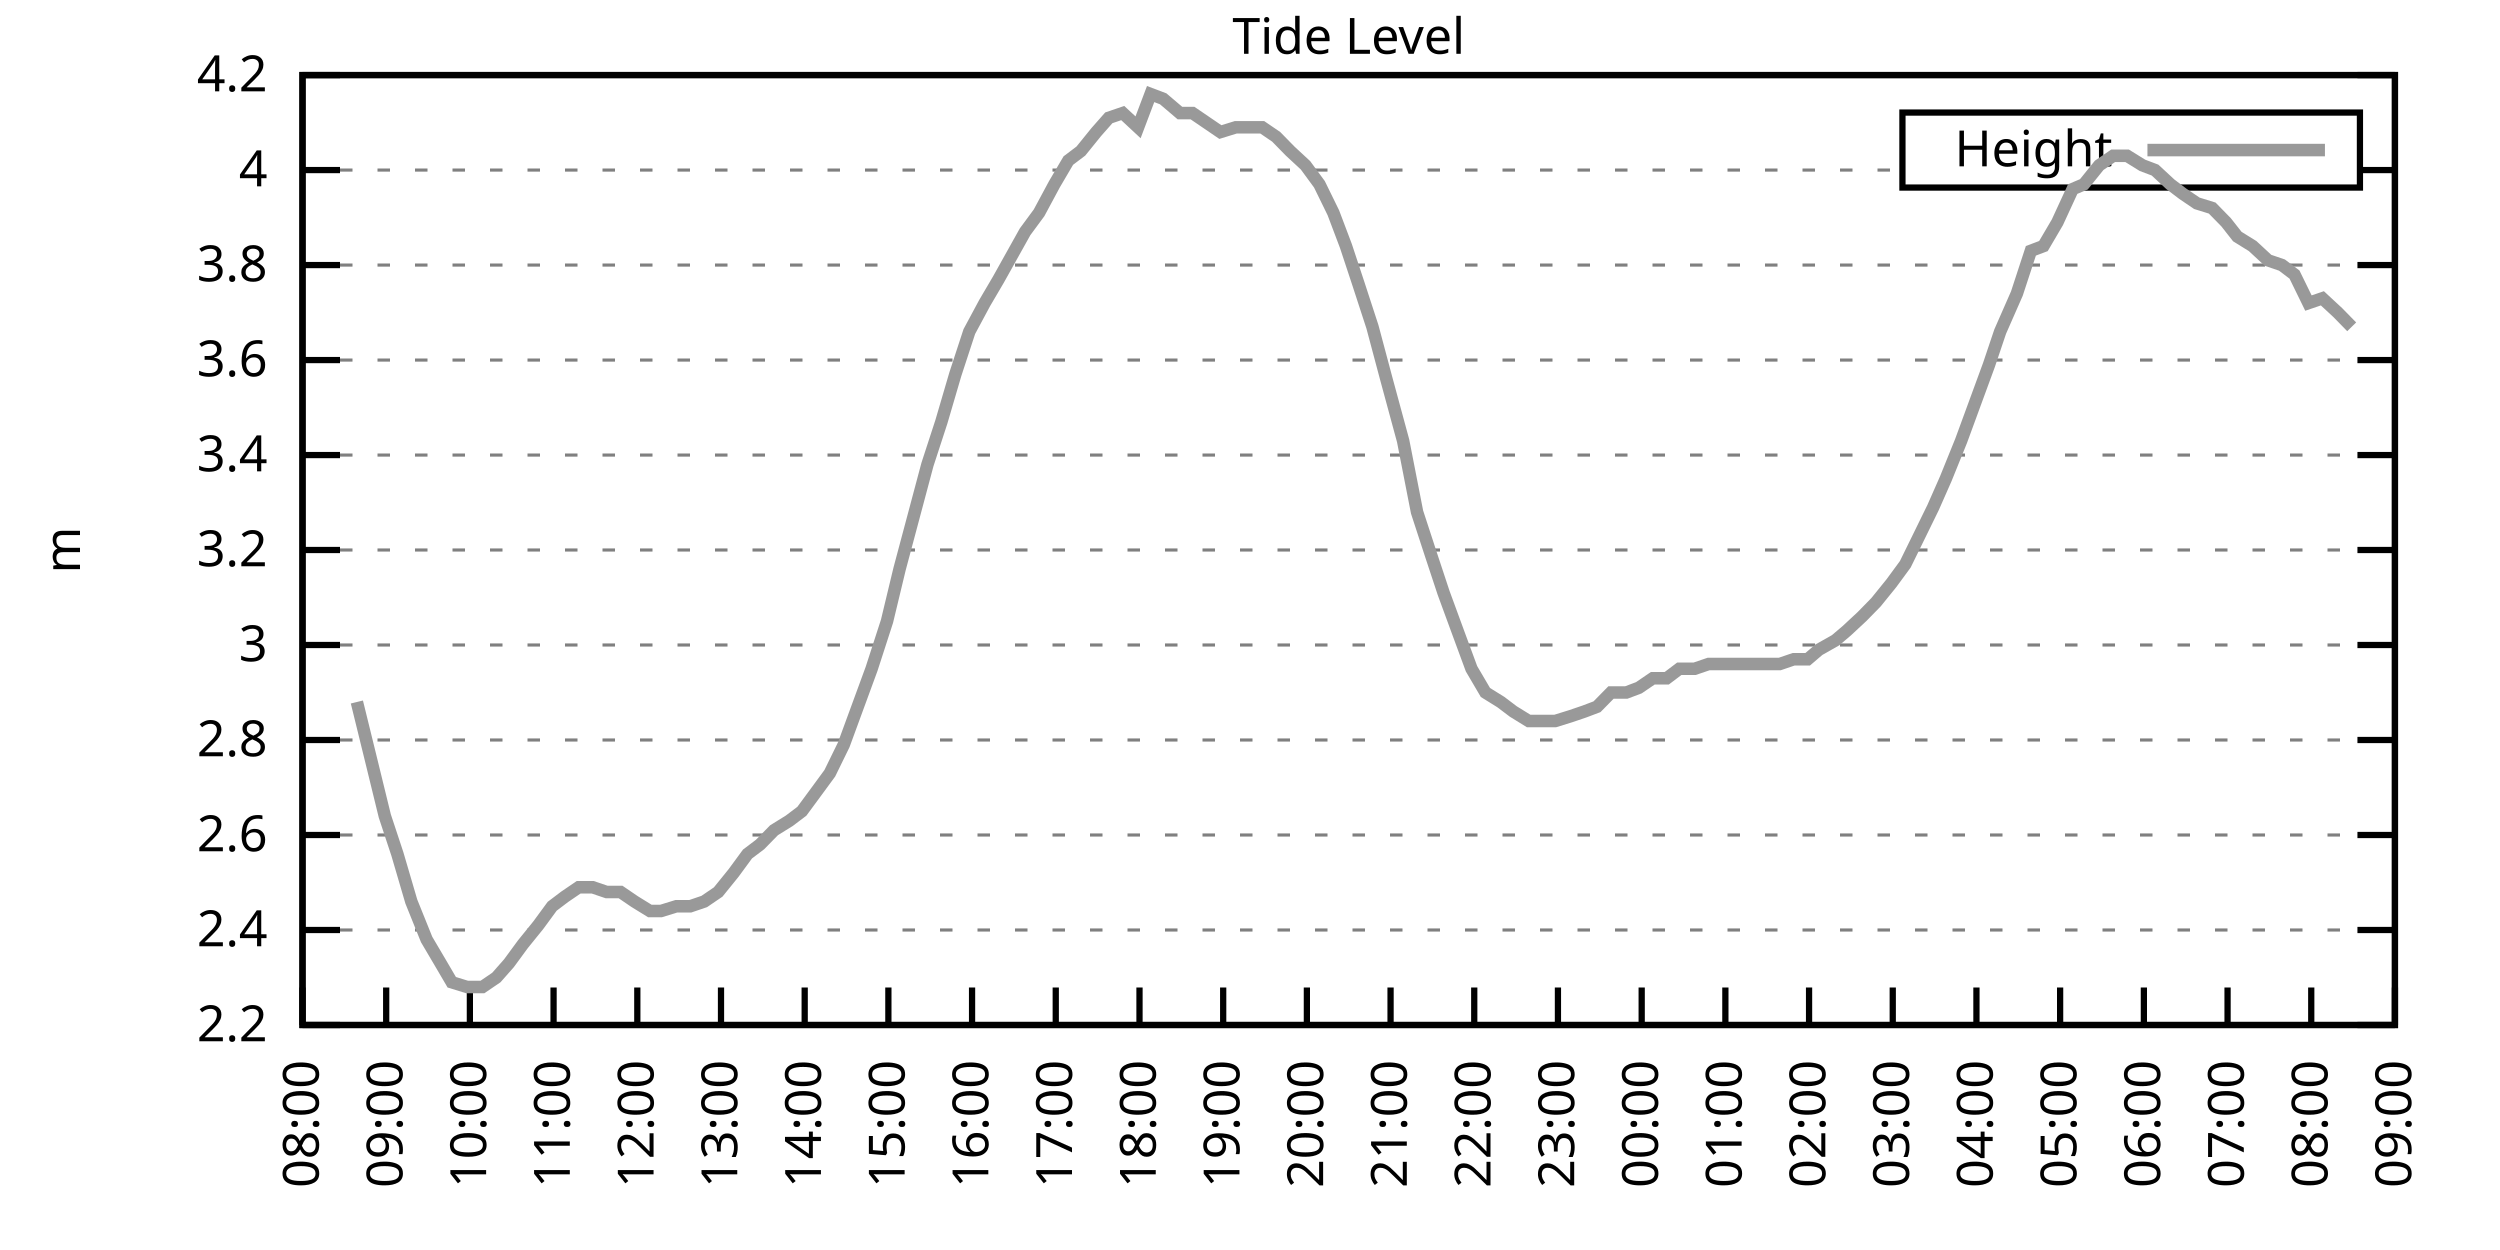
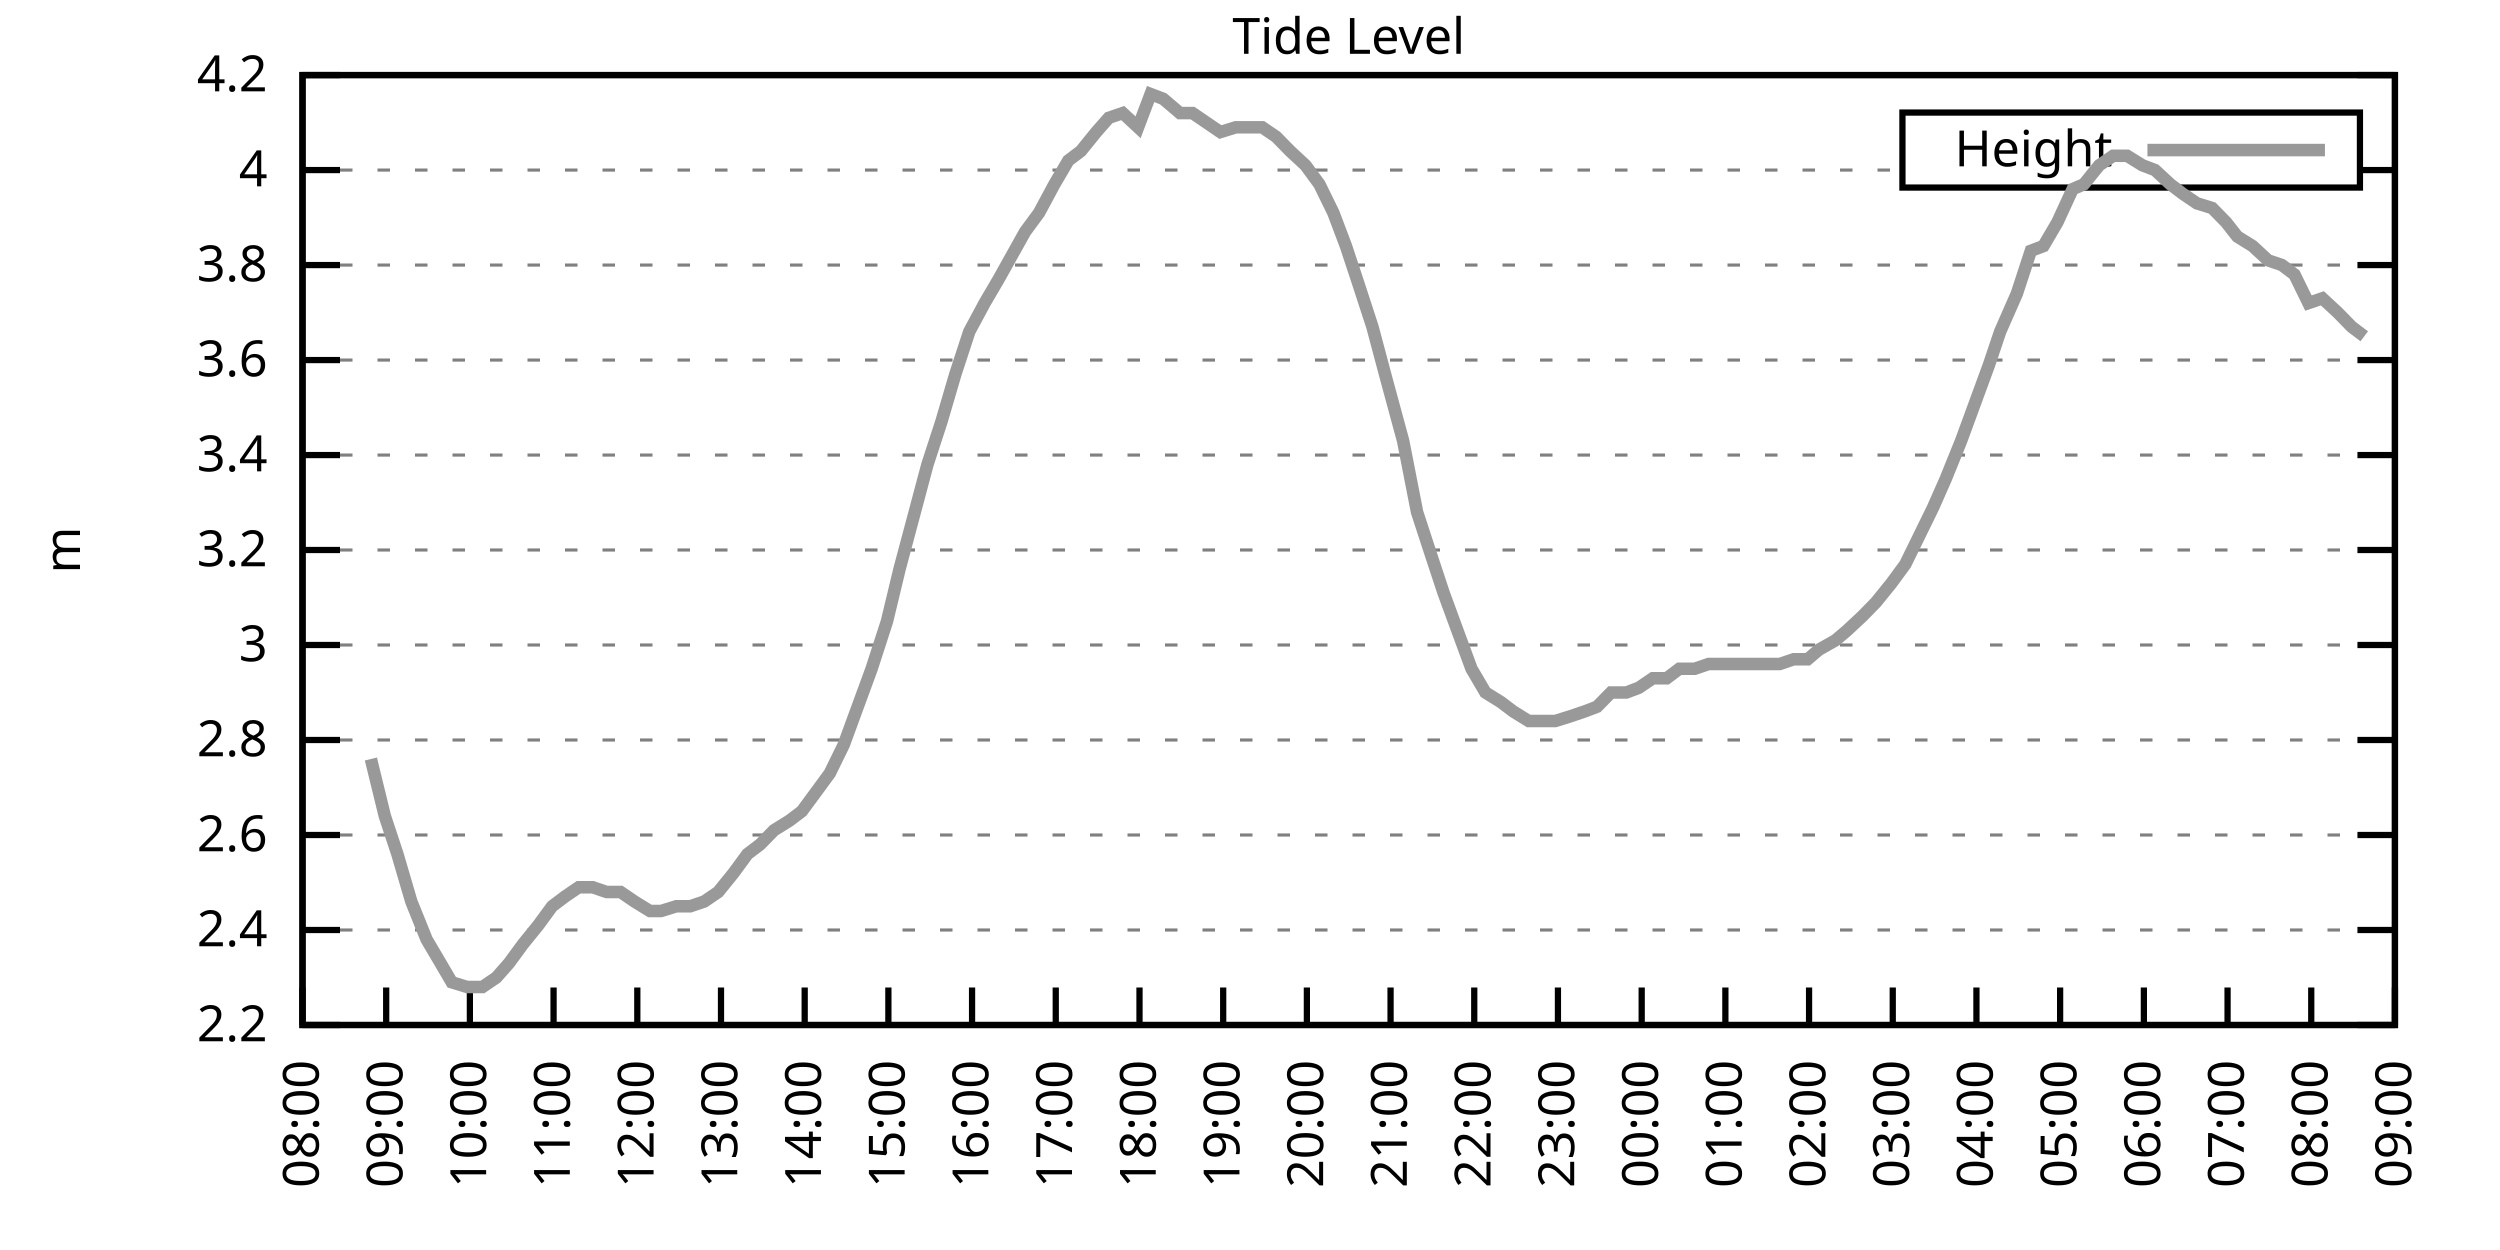
<svg xmlns="http://www.w3.org/2000/svg" xmlns:xlink="http://www.w3.org/1999/xlink" width="400" height="200" viewBox="0 0 400 200">
  <g id="gnuplot_canvas">
    <rect x="0" y="0" width="400" height="200" fill="none" />
    <defs>
      <circle id="gpDot" r="0.5" stroke-width="0.5" stroke="currentColor" />
      <path id="gpPt0" stroke-width="0.333" stroke="currentColor" d="M-1,0 h2 M0,-1 v2" />
      <path id="gpPt1" stroke-width="0.333" stroke="currentColor" d="M-1,-1 L1,1 M1,-1 L-1,1" />
      <path id="gpPt2" stroke-width="0.333" stroke="currentColor" d="M-1,0 L1,0 M0,-1 L0,1 M-1,-1 L1,1 M-1,1 L1,-1" />
      <rect id="gpPt3" stroke-width="0.333" stroke="currentColor" x="-1" y="-1" width="2" height="2" />
      <rect id="gpPt4" stroke-width="0.333" stroke="currentColor" fill="currentColor" x="-1" y="-1" width="2" height="2" />
      <circle id="gpPt5" stroke-width="0.333" stroke="currentColor" cx="0" cy="0" r="1" />
      <use xlink:href="#gpPt5" id="gpPt6" fill="currentColor" stroke="none" />
      <path id="gpPt7" stroke-width="0.333" stroke="currentColor" d="M0,-1.33 L-1.33,0.67 L1.33,0.67 z" />
      <use xlink:href="#gpPt7" id="gpPt8" fill="currentColor" stroke="none" />
      <use xlink:href="#gpPt7" id="gpPt9" stroke="currentColor" transform="rotate(180)" />
      <use xlink:href="#gpPt9" id="gpPt10" fill="currentColor" stroke="none" />
      <use xlink:href="#gpPt3" id="gpPt11" stroke="currentColor" transform="rotate(45)" />
      <use xlink:href="#gpPt11" id="gpPt12" fill="currentColor" stroke="none" />
      <path id="gpPt13" stroke-width="0.333" stroke="currentColor" d="M0,1.330 L1.265,0.411 L0.782,-1.067 L-0.782,-1.076 L-1.265,0.411 z" />
      <use xlink:href="#gpPt13" id="gpPt14" fill="currentColor" stroke="none" />
      <filter id="textbox" filterUnits="objectBoundingBox" x="0" y="0" height="1" width="1">
        <feFlood flood-color="white" flood-opacity="1" result="bgnd" />
        <feComposite in="SourceGraphic" in2="bgnd" operator="atop" />
      </filter>
      <filter id="greybox" filterUnits="objectBoundingBox" x="0" y="0" height="1" width="1">
        <feFlood flood-color="lightgrey" flood-opacity="1" result="grey" />
        <feComposite in="SourceGraphic" in2="grey" operator="atop" />
      </filter>
    </defs>
    <g fill="none" color="white" stroke="currentColor" stroke-width="1.00" stroke-linecap="butt" stroke-linejoin="miter">
</g>
    <g fill="none" color="black" stroke="currentColor" stroke-width="1.00" stroke-linecap="butt" stroke-linejoin="miter">
      <g stroke="none" shape-rendering="crispEdges">
        <polygon fill="rgb(255, 255, 255)" points="48.40,164.00 383.18,164.00 383.18,12.02 48.40,12.02 " />
      </g>
    </g>
    <g fill="none" color="black" stroke="currentColor" stroke-width="1.00" stroke-linecap="butt" stroke-linejoin="miter">
</g>
    <g fill="none" color="black" stroke="black" stroke-width="0.50" stroke-linecap="butt" stroke-linejoin="miter">
</g>
    <g fill="none" color="gray" stroke="currentColor" stroke-width="0.50" stroke-linecap="butt" stroke-linejoin="miter">
      <path stroke="gray" stroke-dasharray="2,4" class="gridline" d="M48.40,164.00 L383.19,164.00  " />
    </g>
    <g fill="none" color="gray" stroke="gray" stroke-width="1.00" stroke-linecap="butt" stroke-linejoin="miter">
</g>
    <g fill="none" color="black" stroke="currentColor" stroke-width="1.00" stroke-linecap="butt" stroke-linejoin="miter">
      <path stroke="black" d="M48.40,164.00 L54.40,164.00 M383.19,164.00 L377.19,164.00  " />
      <g transform="translate(42.80,166.60)" stroke="none" fill="black" font-family="Sans" font-size="8.00" text-anchor="end">
        <text>
          <tspan font-family="Sans"> 2.2</tspan>
        </text>
      </g>
    </g>
    <g fill="none" color="black" stroke="currentColor" stroke-width="1.00" stroke-linecap="butt" stroke-linejoin="miter">
</g>
    <g fill="none" color="black" stroke="black" stroke-width="0.50" stroke-linecap="butt" stroke-linejoin="miter">
</g>
    <g fill="none" color="gray" stroke="currentColor" stroke-width="0.50" stroke-linecap="butt" stroke-linejoin="miter">
      <path stroke="gray" stroke-dasharray="2,4" class="gridline" d="M48.40,148.80 L383.19,148.80  " />
    </g>
    <g fill="none" color="gray" stroke="gray" stroke-width="1.00" stroke-linecap="butt" stroke-linejoin="miter">
</g>
    <g fill="none" color="black" stroke="currentColor" stroke-width="1.00" stroke-linecap="butt" stroke-linejoin="miter">
      <path stroke="black" d="M48.40,148.80 L54.40,148.80 M383.19,148.80 L377.19,148.80  " />
      <g transform="translate(42.80,151.40)" stroke="none" fill="black" font-family="Sans" font-size="8.00" text-anchor="end">
        <text>
          <tspan font-family="Sans"> 2.4</tspan>
        </text>
      </g>
    </g>
    <g fill="none" color="black" stroke="currentColor" stroke-width="1.00" stroke-linecap="butt" stroke-linejoin="miter">
</g>
    <g fill="none" color="black" stroke="black" stroke-width="0.50" stroke-linecap="butt" stroke-linejoin="miter">
</g>
    <g fill="none" color="gray" stroke="currentColor" stroke-width="0.50" stroke-linecap="butt" stroke-linejoin="miter">
      <path stroke="gray" stroke-dasharray="2,4" class="gridline" d="M48.40,133.60 L383.19,133.60  " />
    </g>
    <g fill="none" color="gray" stroke="gray" stroke-width="1.00" stroke-linecap="butt" stroke-linejoin="miter">
</g>
    <g fill="none" color="black" stroke="currentColor" stroke-width="1.00" stroke-linecap="butt" stroke-linejoin="miter">
      <path stroke="black" d="M48.40,133.60 L54.40,133.60 M383.19,133.60 L377.19,133.60  " />
      <g transform="translate(42.80,136.20)" stroke="none" fill="black" font-family="Sans" font-size="8.00" text-anchor="end">
        <text>
          <tspan font-family="Sans"> 2.6</tspan>
        </text>
      </g>
    </g>
    <g fill="none" color="black" stroke="currentColor" stroke-width="1.00" stroke-linecap="butt" stroke-linejoin="miter">
</g>
    <g fill="none" color="black" stroke="black" stroke-width="0.50" stroke-linecap="butt" stroke-linejoin="miter">
</g>
    <g fill="none" color="gray" stroke="currentColor" stroke-width="0.50" stroke-linecap="butt" stroke-linejoin="miter">
      <path stroke="gray" stroke-dasharray="2,4" class="gridline" d="M48.40,118.40 L383.19,118.40  " />
    </g>
    <g fill="none" color="gray" stroke="gray" stroke-width="1.00" stroke-linecap="butt" stroke-linejoin="miter">
</g>
    <g fill="none" color="black" stroke="currentColor" stroke-width="1.00" stroke-linecap="butt" stroke-linejoin="miter">
      <path stroke="black" d="M48.40,118.40 L54.40,118.40 M383.19,118.40 L377.19,118.40  " />
      <g transform="translate(42.80,121.00)" stroke="none" fill="black" font-family="Sans" font-size="8.00" text-anchor="end">
        <text>
          <tspan font-family="Sans"> 2.8</tspan>
        </text>
      </g>
    </g>
    <g fill="none" color="black" stroke="currentColor" stroke-width="1.00" stroke-linecap="butt" stroke-linejoin="miter">
</g>
    <g fill="none" color="black" stroke="black" stroke-width="0.50" stroke-linecap="butt" stroke-linejoin="miter">
</g>
    <g fill="none" color="gray" stroke="currentColor" stroke-width="0.50" stroke-linecap="butt" stroke-linejoin="miter">
      <path stroke="gray" stroke-dasharray="2,4" class="gridline" d="M48.40,103.20 L383.19,103.20  " />
    </g>
    <g fill="none" color="gray" stroke="gray" stroke-width="1.00" stroke-linecap="butt" stroke-linejoin="miter">
</g>
    <g fill="none" color="black" stroke="currentColor" stroke-width="1.00" stroke-linecap="butt" stroke-linejoin="miter">
      <path stroke="black" d="M48.40,103.20 L54.40,103.20 M383.19,103.20 L377.19,103.20  " />
      <g transform="translate(42.80,105.80)" stroke="none" fill="black" font-family="Sans" font-size="8.00" text-anchor="end">
        <text>
          <tspan font-family="Sans"> 3</tspan>
        </text>
      </g>
    </g>
    <g fill="none" color="black" stroke="currentColor" stroke-width="1.00" stroke-linecap="butt" stroke-linejoin="miter">
</g>
    <g fill="none" color="black" stroke="black" stroke-width="0.50" stroke-linecap="butt" stroke-linejoin="miter">
</g>
    <g fill="none" color="gray" stroke="currentColor" stroke-width="0.50" stroke-linecap="butt" stroke-linejoin="miter">
      <path stroke="gray" stroke-dasharray="2,4" class="gridline" d="M48.40,88.00 L383.19,88.00  " />
    </g>
    <g fill="none" color="gray" stroke="gray" stroke-width="1.00" stroke-linecap="butt" stroke-linejoin="miter">
</g>
    <g fill="none" color="black" stroke="currentColor" stroke-width="1.00" stroke-linecap="butt" stroke-linejoin="miter">
      <path stroke="black" d="M48.40,88.00 L54.40,88.00 M383.19,88.00 L377.19,88.00  " />
      <g transform="translate(42.80,90.60)" stroke="none" fill="black" font-family="Sans" font-size="8.00" text-anchor="end">
        <text>
          <tspan font-family="Sans"> 3.2</tspan>
        </text>
      </g>
    </g>
    <g fill="none" color="black" stroke="currentColor" stroke-width="1.00" stroke-linecap="butt" stroke-linejoin="miter">
</g>
    <g fill="none" color="black" stroke="black" stroke-width="0.50" stroke-linecap="butt" stroke-linejoin="miter">
</g>
    <g fill="none" color="gray" stroke="currentColor" stroke-width="0.50" stroke-linecap="butt" stroke-linejoin="miter">
      <path stroke="gray" stroke-dasharray="2,4" class="gridline" d="M48.40,72.81 L383.19,72.81  " />
    </g>
    <g fill="none" color="gray" stroke="gray" stroke-width="1.00" stroke-linecap="butt" stroke-linejoin="miter">
</g>
    <g fill="none" color="black" stroke="currentColor" stroke-width="1.00" stroke-linecap="butt" stroke-linejoin="miter">
      <path stroke="black" d="M48.40,72.81 L54.40,72.81 M383.19,72.81 L377.19,72.81  " />
      <g transform="translate(42.80,75.41)" stroke="none" fill="black" font-family="Sans" font-size="8.00" text-anchor="end">
        <text>
          <tspan font-family="Sans"> 3.4</tspan>
        </text>
      </g>
    </g>
    <g fill="none" color="black" stroke="currentColor" stroke-width="1.00" stroke-linecap="butt" stroke-linejoin="miter">
</g>
    <g fill="none" color="black" stroke="black" stroke-width="0.50" stroke-linecap="butt" stroke-linejoin="miter">
</g>
    <g fill="none" color="gray" stroke="currentColor" stroke-width="0.50" stroke-linecap="butt" stroke-linejoin="miter">
      <path stroke="gray" stroke-dasharray="2,4" class="gridline" d="M48.40,57.61 L383.19,57.61  " />
    </g>
    <g fill="none" color="gray" stroke="gray" stroke-width="1.00" stroke-linecap="butt" stroke-linejoin="miter">
</g>
    <g fill="none" color="black" stroke="currentColor" stroke-width="1.00" stroke-linecap="butt" stroke-linejoin="miter">
      <path stroke="black" d="M48.40,57.61 L54.40,57.61 M383.19,57.61 L377.19,57.61  " />
      <g transform="translate(42.80,60.21)" stroke="none" fill="black" font-family="Sans" font-size="8.00" text-anchor="end">
        <text>
          <tspan font-family="Sans"> 3.6</tspan>
        </text>
      </g>
    </g>
    <g fill="none" color="black" stroke="currentColor" stroke-width="1.00" stroke-linecap="butt" stroke-linejoin="miter">
</g>
    <g fill="none" color="black" stroke="black" stroke-width="0.50" stroke-linecap="butt" stroke-linejoin="miter">
</g>
    <g fill="none" color="gray" stroke="currentColor" stroke-width="0.50" stroke-linecap="butt" stroke-linejoin="miter">
      <path stroke="gray" stroke-dasharray="2,4" class="gridline" d="M48.40,42.41 L383.19,42.41  " />
    </g>
    <g fill="none" color="gray" stroke="gray" stroke-width="1.00" stroke-linecap="butt" stroke-linejoin="miter">
</g>
    <g fill="none" color="black" stroke="currentColor" stroke-width="1.00" stroke-linecap="butt" stroke-linejoin="miter">
      <path stroke="black" d="M48.40,42.41 L54.40,42.41 M383.19,42.41 L377.19,42.41  " />
      <g transform="translate(42.80,45.01)" stroke="none" fill="black" font-family="Sans" font-size="8.00" text-anchor="end">
        <text>
          <tspan font-family="Sans"> 3.8</tspan>
        </text>
      </g>
    </g>
    <g fill="none" color="black" stroke="currentColor" stroke-width="1.00" stroke-linecap="butt" stroke-linejoin="miter">
</g>
    <g fill="none" color="black" stroke="black" stroke-width="0.50" stroke-linecap="butt" stroke-linejoin="miter">
</g>
    <g fill="none" color="gray" stroke="currentColor" stroke-width="0.50" stroke-linecap="butt" stroke-linejoin="miter">
      <path stroke="gray" stroke-dasharray="2,4" class="gridline" d="M48.40,27.21 L304.39,27.21 M377.59,27.21 L383.19,27.21  " />
    </g>
    <g fill="none" color="gray" stroke="gray" stroke-width="1.00" stroke-linecap="butt" stroke-linejoin="miter">
</g>
    <g fill="none" color="black" stroke="currentColor" stroke-width="1.00" stroke-linecap="butt" stroke-linejoin="miter">
      <path stroke="black" d="M48.40,27.21 L54.40,27.21 M383.19,27.21 L377.19,27.21  " />
      <g transform="translate(42.80,29.81)" stroke="none" fill="black" font-family="Sans" font-size="8.00" text-anchor="end">
        <text>
          <tspan font-family="Sans"> 4</tspan>
        </text>
      </g>
    </g>
    <g fill="none" color="black" stroke="currentColor" stroke-width="1.00" stroke-linecap="butt" stroke-linejoin="miter">
</g>
    <g fill="none" color="black" stroke="black" stroke-width="0.50" stroke-linecap="butt" stroke-linejoin="miter">
</g>
    <g fill="none" color="gray" stroke="currentColor" stroke-width="0.50" stroke-linecap="butt" stroke-linejoin="miter">
      <path stroke="gray" stroke-dasharray="2,4" class="gridline" d="M48.40,12.01 L383.19,12.01  " />
    </g>
    <g fill="none" color="gray" stroke="gray" stroke-width="1.00" stroke-linecap="butt" stroke-linejoin="miter">
</g>
    <g fill="none" color="black" stroke="currentColor" stroke-width="1.00" stroke-linecap="butt" stroke-linejoin="miter">
      <path stroke="black" d="M48.40,12.01 L54.40,12.01 M383.19,12.01 L377.19,12.01  " />
      <g transform="translate(42.80,14.61)" stroke="none" fill="black" font-family="Sans" font-size="8.00" text-anchor="end">
        <text>
          <tspan font-family="Sans"> 4.2</tspan>
        </text>
      </g>
    </g>
    <g fill="none" color="black" stroke="currentColor" stroke-width="1.00" stroke-linecap="butt" stroke-linejoin="miter">
      <path stroke="black" d="M48.40,164.00 L48.40,158.00  " />
      <g transform="translate(51.00,169.60) rotate(270.00)" stroke="none" fill="black" font-family="Sans" font-size="8.00" text-anchor="end">
        <text>
          <tspan font-family="Sans">08:00</tspan>
        </text>
      </g>
    </g>
    <g fill="none" color="black" stroke="currentColor" stroke-width="1.00" stroke-linecap="butt" stroke-linejoin="miter">
      <path stroke="black" d="M61.79,164.00 L61.79,158.00  " />
      <g transform="translate(64.39,169.60) rotate(270.00)" stroke="none" fill="black" font-family="Sans" font-size="8.00" text-anchor="end">
        <text>
          <tspan font-family="Sans">09:00</tspan>
        </text>
      </g>
    </g>
    <g fill="none" color="black" stroke="currentColor" stroke-width="1.00" stroke-linecap="butt" stroke-linejoin="miter">
      <path stroke="black" d="M75.18,164.00 L75.18,158.00  " />
      <g transform="translate(77.78,169.60) rotate(270.00)" stroke="none" fill="black" font-family="Sans" font-size="8.00" text-anchor="end">
        <text>
          <tspan font-family="Sans">10:00</tspan>
        </text>
      </g>
    </g>
    <g fill="none" color="black" stroke="currentColor" stroke-width="1.00" stroke-linecap="butt" stroke-linejoin="miter">
      <path stroke="black" d="M88.57,164.00 L88.57,158.00  " />
      <g transform="translate(91.17,169.60) rotate(270.00)" stroke="none" fill="black" font-family="Sans" font-size="8.00" text-anchor="end">
        <text>
          <tspan font-family="Sans">11:00</tspan>
        </text>
      </g>
    </g>
    <g fill="none" color="black" stroke="currentColor" stroke-width="1.00" stroke-linecap="butt" stroke-linejoin="miter">
      <path stroke="black" d="M101.97,164.00 L101.97,158.00  " />
      <g transform="translate(104.57,169.60) rotate(270.00)" stroke="none" fill="black" font-family="Sans" font-size="8.00" text-anchor="end">
        <text>
          <tspan font-family="Sans">12:00</tspan>
        </text>
      </g>
    </g>
    <g fill="none" color="black" stroke="currentColor" stroke-width="1.00" stroke-linecap="butt" stroke-linejoin="miter">
      <path stroke="black" d="M115.36,164.00 L115.36,158.00  " />
      <g transform="translate(117.96,169.60) rotate(270.00)" stroke="none" fill="black" font-family="Sans" font-size="8.00" text-anchor="end">
        <text>
          <tspan font-family="Sans">13:00</tspan>
        </text>
      </g>
    </g>
    <g fill="none" color="black" stroke="currentColor" stroke-width="1.00" stroke-linecap="butt" stroke-linejoin="miter">
      <path stroke="black" d="M128.75,164.00 L128.75,158.00  " />
      <g transform="translate(131.35,169.60) rotate(270.00)" stroke="none" fill="black" font-family="Sans" font-size="8.00" text-anchor="end">
        <text>
          <tspan font-family="Sans">14:00</tspan>
        </text>
      </g>
    </g>
    <g fill="none" color="black" stroke="currentColor" stroke-width="1.00" stroke-linecap="butt" stroke-linejoin="miter">
      <path stroke="black" d="M142.14,164.00 L142.14,158.00  " />
      <g transform="translate(144.74,169.60) rotate(270.00)" stroke="none" fill="black" font-family="Sans" font-size="8.00" text-anchor="end">
        <text>
          <tspan font-family="Sans">15:00</tspan>
        </text>
      </g>
    </g>
    <g fill="none" color="black" stroke="currentColor" stroke-width="1.00" stroke-linecap="butt" stroke-linejoin="miter">
      <path stroke="black" d="M155.53,164.00 L155.53,158.00  " />
      <g transform="translate(158.13,169.60) rotate(270.00)" stroke="none" fill="black" font-family="Sans" font-size="8.00" text-anchor="end">
        <text>
          <tspan font-family="Sans">16:00</tspan>
        </text>
      </g>
    </g>
    <g fill="none" color="black" stroke="currentColor" stroke-width="1.00" stroke-linecap="butt" stroke-linejoin="miter">
      <path stroke="black" d="M168.92,164.00 L168.92,158.00  " />
      <g transform="translate(171.52,169.60) rotate(270.00)" stroke="none" fill="black" font-family="Sans" font-size="8.00" text-anchor="end">
        <text>
          <tspan font-family="Sans">17:00</tspan>
        </text>
      </g>
    </g>
    <g fill="none" color="black" stroke="currentColor" stroke-width="1.00" stroke-linecap="butt" stroke-linejoin="miter">
      <path stroke="black" d="M182.32,164.00 L182.32,158.00  " />
      <g transform="translate(184.92,169.60) rotate(270.00)" stroke="none" fill="black" font-family="Sans" font-size="8.00" text-anchor="end">
        <text>
          <tspan font-family="Sans">18:00</tspan>
        </text>
      </g>
    </g>
    <g fill="none" color="black" stroke="currentColor" stroke-width="1.00" stroke-linecap="butt" stroke-linejoin="miter">
      <path stroke="black" d="M195.71,164.00 L195.71,158.00  " />
      <g transform="translate(198.31,169.60) rotate(270.00)" stroke="none" fill="black" font-family="Sans" font-size="8.00" text-anchor="end">
        <text>
          <tspan font-family="Sans">19:00</tspan>
        </text>
      </g>
    </g>
    <g fill="none" color="black" stroke="currentColor" stroke-width="1.00" stroke-linecap="butt" stroke-linejoin="miter">
      <path stroke="black" d="M209.10,164.00 L209.10,158.00  " />
      <g transform="translate(211.70,169.60) rotate(270.00)" stroke="none" fill="black" font-family="Sans" font-size="8.00" text-anchor="end">
        <text>
          <tspan font-family="Sans">20:00</tspan>
        </text>
      </g>
    </g>
    <g fill="none" color="black" stroke="currentColor" stroke-width="1.00" stroke-linecap="butt" stroke-linejoin="miter">
      <path stroke="black" d="M222.49,164.00 L222.49,158.00  " />
      <g transform="translate(225.09,169.60) rotate(270.00)" stroke="none" fill="black" font-family="Sans" font-size="8.00" text-anchor="end">
        <text>
          <tspan font-family="Sans">21:00</tspan>
        </text>
      </g>
    </g>
    <g fill="none" color="black" stroke="currentColor" stroke-width="1.00" stroke-linecap="butt" stroke-linejoin="miter">
      <path stroke="black" d="M235.88,164.00 L235.88,158.00  " />
      <g transform="translate(238.48,169.60) rotate(270.00)" stroke="none" fill="black" font-family="Sans" font-size="8.00" text-anchor="end">
        <text>
          <tspan font-family="Sans">22:00</tspan>
        </text>
      </g>
    </g>
    <g fill="none" color="black" stroke="currentColor" stroke-width="1.00" stroke-linecap="butt" stroke-linejoin="miter">
      <path stroke="black" d="M249.27,164.00 L249.27,158.00  " />
      <g transform="translate(251.87,169.60) rotate(270.00)" stroke="none" fill="black" font-family="Sans" font-size="8.00" text-anchor="end">
        <text>
          <tspan font-family="Sans">23:00</tspan>
        </text>
      </g>
    </g>
    <g fill="none" color="black" stroke="currentColor" stroke-width="1.00" stroke-linecap="butt" stroke-linejoin="miter">
      <path stroke="black" d="M262.67,164.00 L262.67,158.00  " />
      <g transform="translate(265.27,169.60) rotate(270.00)" stroke="none" fill="black" font-family="Sans" font-size="8.00" text-anchor="end">
        <text>
          <tspan font-family="Sans">00:00</tspan>
        </text>
      </g>
    </g>
    <g fill="none" color="black" stroke="currentColor" stroke-width="1.00" stroke-linecap="butt" stroke-linejoin="miter">
      <path stroke="black" d="M276.06,164.00 L276.06,158.00  " />
      <g transform="translate(278.66,169.60) rotate(270.00)" stroke="none" fill="black" font-family="Sans" font-size="8.00" text-anchor="end">
        <text>
          <tspan font-family="Sans">01:00</tspan>
        </text>
      </g>
    </g>
    <g fill="none" color="black" stroke="currentColor" stroke-width="1.00" stroke-linecap="butt" stroke-linejoin="miter">
      <path stroke="black" d="M289.45,164.00 L289.45,158.00  " />
      <g transform="translate(292.05,169.60) rotate(270.00)" stroke="none" fill="black" font-family="Sans" font-size="8.00" text-anchor="end">
        <text>
          <tspan font-family="Sans">02:00</tspan>
        </text>
      </g>
    </g>
    <g fill="none" color="black" stroke="currentColor" stroke-width="1.00" stroke-linecap="butt" stroke-linejoin="miter">
      <path stroke="black" d="M302.84,164.00 L302.84,158.00  " />
      <g transform="translate(305.44,169.60) rotate(270.00)" stroke="none" fill="black" font-family="Sans" font-size="8.00" text-anchor="end">
        <text>
          <tspan font-family="Sans">03:00</tspan>
        </text>
      </g>
    </g>
    <g fill="none" color="black" stroke="currentColor" stroke-width="1.00" stroke-linecap="butt" stroke-linejoin="miter">
      <path stroke="black" d="M316.23,164.00 L316.23,158.00  " />
      <g transform="translate(318.83,169.60) rotate(270.00)" stroke="none" fill="black" font-family="Sans" font-size="8.00" text-anchor="end">
        <text>
          <tspan font-family="Sans">04:00</tspan>
        </text>
      </g>
    </g>
    <g fill="none" color="black" stroke="currentColor" stroke-width="1.00" stroke-linecap="butt" stroke-linejoin="miter">
      <path stroke="black" d="M329.62,164.00 L329.62,158.00  " />
      <g transform="translate(332.22,169.60) rotate(270.00)" stroke="none" fill="black" font-family="Sans" font-size="8.00" text-anchor="end">
        <text>
          <tspan font-family="Sans">05:00</tspan>
        </text>
      </g>
    </g>
    <g fill="none" color="black" stroke="currentColor" stroke-width="1.00" stroke-linecap="butt" stroke-linejoin="miter">
      <path stroke="black" d="M343.02,164.00 L343.02,158.00  " />
      <g transform="translate(345.62,169.60) rotate(270.00)" stroke="none" fill="black" font-family="Sans" font-size="8.00" text-anchor="end">
        <text>
          <tspan font-family="Sans">06:00</tspan>
        </text>
      </g>
    </g>
    <g fill="none" color="black" stroke="currentColor" stroke-width="1.00" stroke-linecap="butt" stroke-linejoin="miter">
      <path stroke="black" d="M356.41,164.00 L356.41,158.00  " />
      <g transform="translate(359.01,169.60) rotate(270.00)" stroke="none" fill="black" font-family="Sans" font-size="8.00" text-anchor="end">
        <text>
          <tspan font-family="Sans">07:00</tspan>
        </text>
      </g>
    </g>
    <g fill="none" color="black" stroke="currentColor" stroke-width="1.00" stroke-linecap="butt" stroke-linejoin="miter">
      <path stroke="black" d="M369.80,164.00 L369.80,158.00  " />
      <g transform="translate(372.40,169.60) rotate(270.00)" stroke="none" fill="black" font-family="Sans" font-size="8.00" text-anchor="end">
        <text>
          <tspan font-family="Sans">08:00</tspan>
        </text>
      </g>
    </g>
    <g fill="none" color="black" stroke="currentColor" stroke-width="1.00" stroke-linecap="butt" stroke-linejoin="miter">
      <path stroke="black" d="M383.19,164.00 L383.19,158.00  " />
      <g transform="translate(385.79,169.60) rotate(270.00)" stroke="none" fill="black" font-family="Sans" font-size="8.00" text-anchor="end">
        <text>
          <tspan font-family="Sans">09:00</tspan>
        </text>
      </g>
    </g>
    <g fill="none" color="black" stroke="currentColor" stroke-width="1.00" stroke-linecap="butt" stroke-linejoin="miter">
</g>
    <g fill="none" color="black" stroke="currentColor" stroke-width="1.00" stroke-linecap="butt" stroke-linejoin="miter">
      <path stroke="black" d="M48.40,12.01 L48.40,164.00 L383.19,164.00 L383.19,12.01 L48.40,12.01 Z  " />
    </g>
    <g fill="none" color="black" stroke="currentColor" stroke-width="1.00" stroke-linecap="butt" stroke-linejoin="miter">
</g>
    <g fill="none" color="black" stroke="currentColor" stroke-width="1.00" stroke-linecap="butt" stroke-linejoin="miter">
      <path stroke="black" d="M304.39,30.01 L304.39,18.01 L377.59,18.01 L377.59,30.01 L304.39,30.01 Z  " />
    </g>
    <g id="Tide_level_plot_1">
      <g fill="none" color="white" stroke="black" stroke-width="2.00" stroke-linecap="butt" stroke-linejoin="miter">
</g>
      <g fill="none" color="black" stroke="currentColor" stroke-width="2.00" stroke-linecap="butt" stroke-linejoin="miter">
        <g transform="translate(337.99,26.61)" stroke="none" fill="black" font-family="Sans" font-size="8.00" text-anchor="end">
          <text>
            <tspan font-family="Sans">Height</tspan>
          </text>
        </g>
      </g>
      <g fill="none" color="black" stroke="currentColor" stroke-width="2.00" stroke-linecap="butt" stroke-linejoin="miter">
-         <path stroke="rgb(153, 153, 153)" d="M343.59,24.01 L371.99,24.01 M57.10,112.32 L59.34,121.44 L61.57,130.56 L63.58,136.64 L65.81,144.24 L68.26,150.32   L70.50,154.12 L72.28,157.16 L74.74,157.92 L77.19,157.92 L79.42,156.40 L81.43,154.12 L83.66,151.08 L86.12,148.04   L88.35,145.00 L90.36,143.48 L92.59,141.96 L94.82,141.96 L97.06,142.72 L99.29,142.72 L101.52,144.24 L103.98,145.76   L105.76,145.76 L108.22,145.00 L110.45,145.00 L112.68,144.24 L114.91,142.72 L117.37,139.68 L119.60,136.64 L121.61,135.12   L123.84,132.84 L126.29,131.32 L128.30,129.80 L130.54,126.76 L132.77,123.72 L135.00,119.16 L137.23,113.08 L139.46,107.00   L141.92,99.40 L143.93,91.04 L146.16,82.69 L148.39,74.33 L150.62,67.49 L152.85,59.89 L155.09,53.05 L157.54,48.49   L159.77,44.69 L164.01,37.09 L166.25,34.05 L168.70,29.49 L170.93,25.69 L172.94,24.17 L175.40,21.13 L177.41,18.85   L179.64,18.09 L182.09,20.37 L184.10,15.05 L186.11,15.81 L188.79,18.09 L190.80,18.09 L193.03,19.61 L195.26,21.13   L197.72,20.37 L199.50,20.37 L201.96,20.37 L204.19,21.89 L206.42,24.17 L208.88,26.45 L211.11,29.49 L213.34,34.05   L215.35,39.37 L217.36,45.45 L219.59,52.29 L221.82,60.65 L224.50,70.53 L226.73,81.93 L228.96,88.76 L230.97,94.84   L233.20,100.92 L235.44,107.00 L237.67,110.80 L240.12,112.32 L242.13,113.84 L244.59,115.36 L246.82,115.36 L248.83,115.36   L251.28,114.60 L253.51,113.84 L255.52,113.08 L257.76,110.80 L260.21,110.80 L262.22,110.04 L264.45,108.52 L266.68,108.52   L268.69,107.00 L271.15,107.00 L273.38,106.24 L275.83,106.24 L278.07,106.24 L280.30,106.24 L282.53,106.24 L284.76,106.24   L286.99,105.48 L289.23,105.48 L291.01,103.96 L293.69,102.44 L295.48,100.92 L297.93,98.64 L300.16,96.36 L302.62,93.32   L304.85,90.28 L307.08,85.73 L309.31,81.17 L311.32,76.61 L313.78,70.53 L316.01,64.45 L318.24,58.37 L320.03,53.05   L322.70,46.97 L324.94,40.13 L326.95,39.37 L329.18,35.57 L331.63,30.25 L333.42,29.49 L335.87,26.45 L338.10,24.93   L340.34,24.93 L342.79,26.45 L344.80,27.21 L347.26,29.49 L349.26,31.01 L351.50,32.53 L353.95,33.29 L356.18,35.57   L357.97,37.85 L360.42,39.37 L362.88,41.65 L365.11,42.41 L367.12,43.93 L369.35,48.49 L371.58,47.73 L374.04,50.01   L376.27,52.29  " />
+         <path stroke="rgb(153, 153, 153)" d="M343.59,24.01 L371.99,24.01 M59.34,121.44 L61.57,130.56 L63.58,136.64 L65.81,144.24 L68.26,150.32 L70.50,154.12   L72.28,157.16 L74.74,157.92 L77.19,157.92 L79.42,156.40 L81.43,154.12 L83.66,151.08 L86.12,148.04 L88.35,145.00   L90.36,143.48 L92.59,141.96 L94.82,141.96 L97.06,142.72 L99.29,142.72 L101.52,144.24 L103.98,145.76 L105.76,145.76   L108.22,145.00 L110.45,145.00 L112.68,144.24 L114.91,142.72 L117.37,139.68 L119.60,136.64 L121.61,135.12 L123.84,132.84   L126.29,131.32 L128.30,129.80 L130.54,126.76 L132.77,123.72 L135.00,119.16 L137.23,113.08 L139.46,107.00 L141.92,99.40   L143.93,91.04 L146.16,82.69 L148.39,74.33 L150.62,67.49 L152.85,59.89 L155.09,53.05 L157.54,48.49 L159.77,44.69   L164.01,37.09 L166.25,34.05 L168.70,29.49 L170.93,25.69 L172.94,24.17 L175.40,21.13 L177.41,18.85 L179.64,18.09   L182.09,20.37 L184.10,15.05 L186.11,15.81 L188.79,18.09 L190.80,18.09 L193.03,19.61 L195.26,21.13 L197.72,20.37   L199.50,20.37 L201.96,20.37 L204.19,21.89 L206.42,24.17 L208.88,26.45 L211.11,29.49 L213.34,34.05 L215.35,39.37   L217.36,45.45 L219.59,52.29 L221.82,60.65 L224.50,70.53 L226.73,81.93 L228.96,88.76 L230.97,94.84 L233.20,100.92   L235.44,107.00 L237.67,110.80 L240.12,112.32 L242.13,113.84 L244.59,115.36 L246.82,115.36 L248.83,115.36 L251.28,114.60   L253.51,113.84 L255.52,113.08 L257.76,110.80 L260.21,110.80 L262.22,110.04 L264.45,108.52 L266.68,108.52 L268.69,107.00   L271.15,107.00 L273.38,106.24 L275.83,106.24 L278.07,106.24 L280.30,106.24 L282.53,106.24 L284.76,106.24 L286.99,105.48   L289.23,105.48 L291.01,103.96 L293.69,102.44 L295.48,100.92 L297.93,98.64 L300.16,96.36 L302.62,93.32 L304.85,90.28   L307.08,85.73 L309.31,81.17 L311.32,76.61 L313.78,70.53 L316.01,64.45 L318.24,58.37 L320.03,53.05 L322.70,46.97   L324.94,40.13 L326.95,39.37 L329.18,35.57 L331.63,30.25 L333.42,29.49 L335.87,26.45 L338.10,24.93 L340.34,24.93   L342.79,26.45 L344.80,27.21 L347.26,29.49 L349.26,31.01 L351.50,32.53 L353.95,33.29 L356.18,35.57 L357.97,37.85   L360.42,39.37 L362.88,41.65 L365.11,42.41 L367.12,43.93 L369.35,48.49 L371.58,47.73 L374.04,50.01 L376.27,52.29   L378.28,53.81  " />
      </g>
    </g>
    <g fill="none" color="black" stroke="currentColor" stroke-width="2.00" stroke-linecap="butt" stroke-linejoin="miter">
</g>
    <g fill="none" color="black" stroke="black" stroke-width="1.00" stroke-linecap="butt" stroke-linejoin="miter">
</g>
    <g fill="none" color="black" stroke="currentColor" stroke-width="1.00" stroke-linecap="butt" stroke-linejoin="miter">
      <path stroke="black" d="M48.40,12.01 L48.40,164.00 L383.19,164.00 L383.19,12.01 L48.40,12.01 Z  " />
      <g transform="translate(12.80,88.01) rotate(270.00)" stroke="none" fill="black" font-family="Sans" font-size="8.00" text-anchor="middle">
        <text>
          <tspan font-family="Sans">m</tspan>
        </text>
      </g>
    </g>
    <g fill="none" color="black" stroke="currentColor" stroke-width="1.00" stroke-linecap="butt" stroke-linejoin="miter">
</g>
    <g fill="none" color="black" stroke="currentColor" stroke-width="1.00" stroke-linecap="butt" stroke-linejoin="miter">
      <g transform="translate(215.79,8.61)" stroke="none" fill="black" font-family="Sans" font-size="8.00" text-anchor="middle">
        <text>
          <tspan font-family="Sans">Tide Level</tspan>
        </text>
      </g>
    </g>
    <g fill="none" color="black" stroke="currentColor" stroke-width="1.00" stroke-linecap="butt" stroke-linejoin="miter">
</g>
  </g>
</svg>
